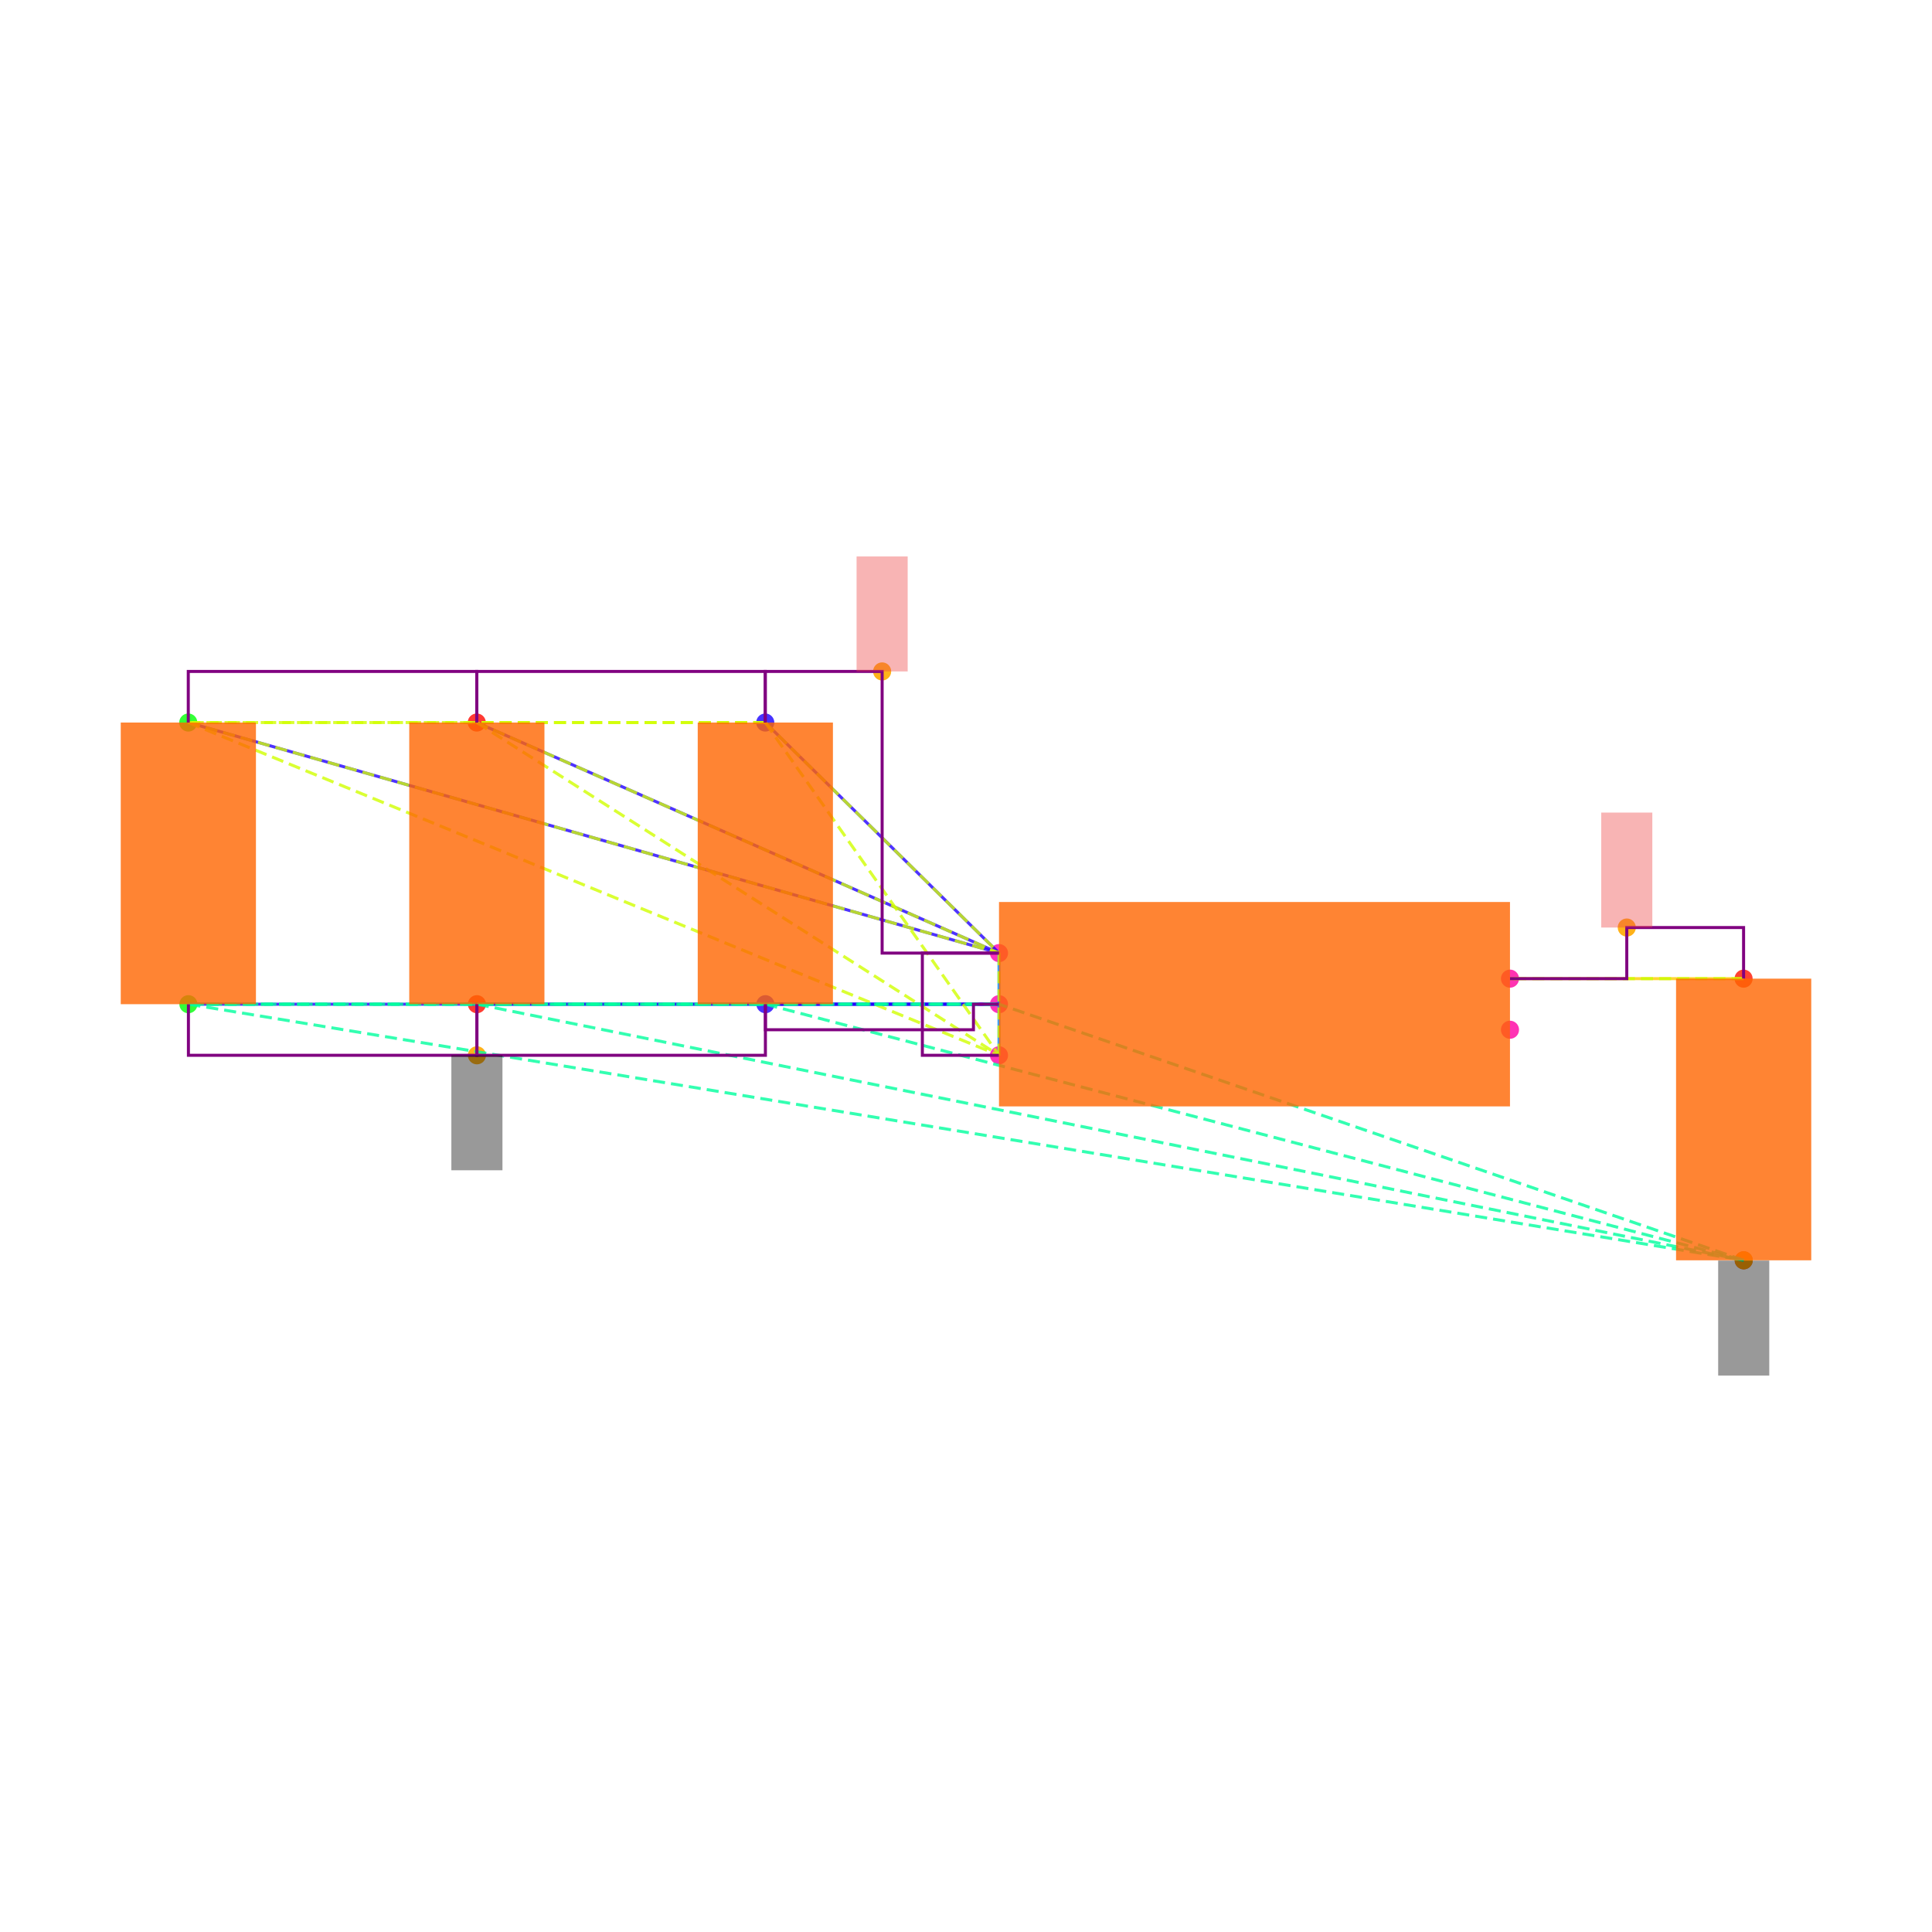
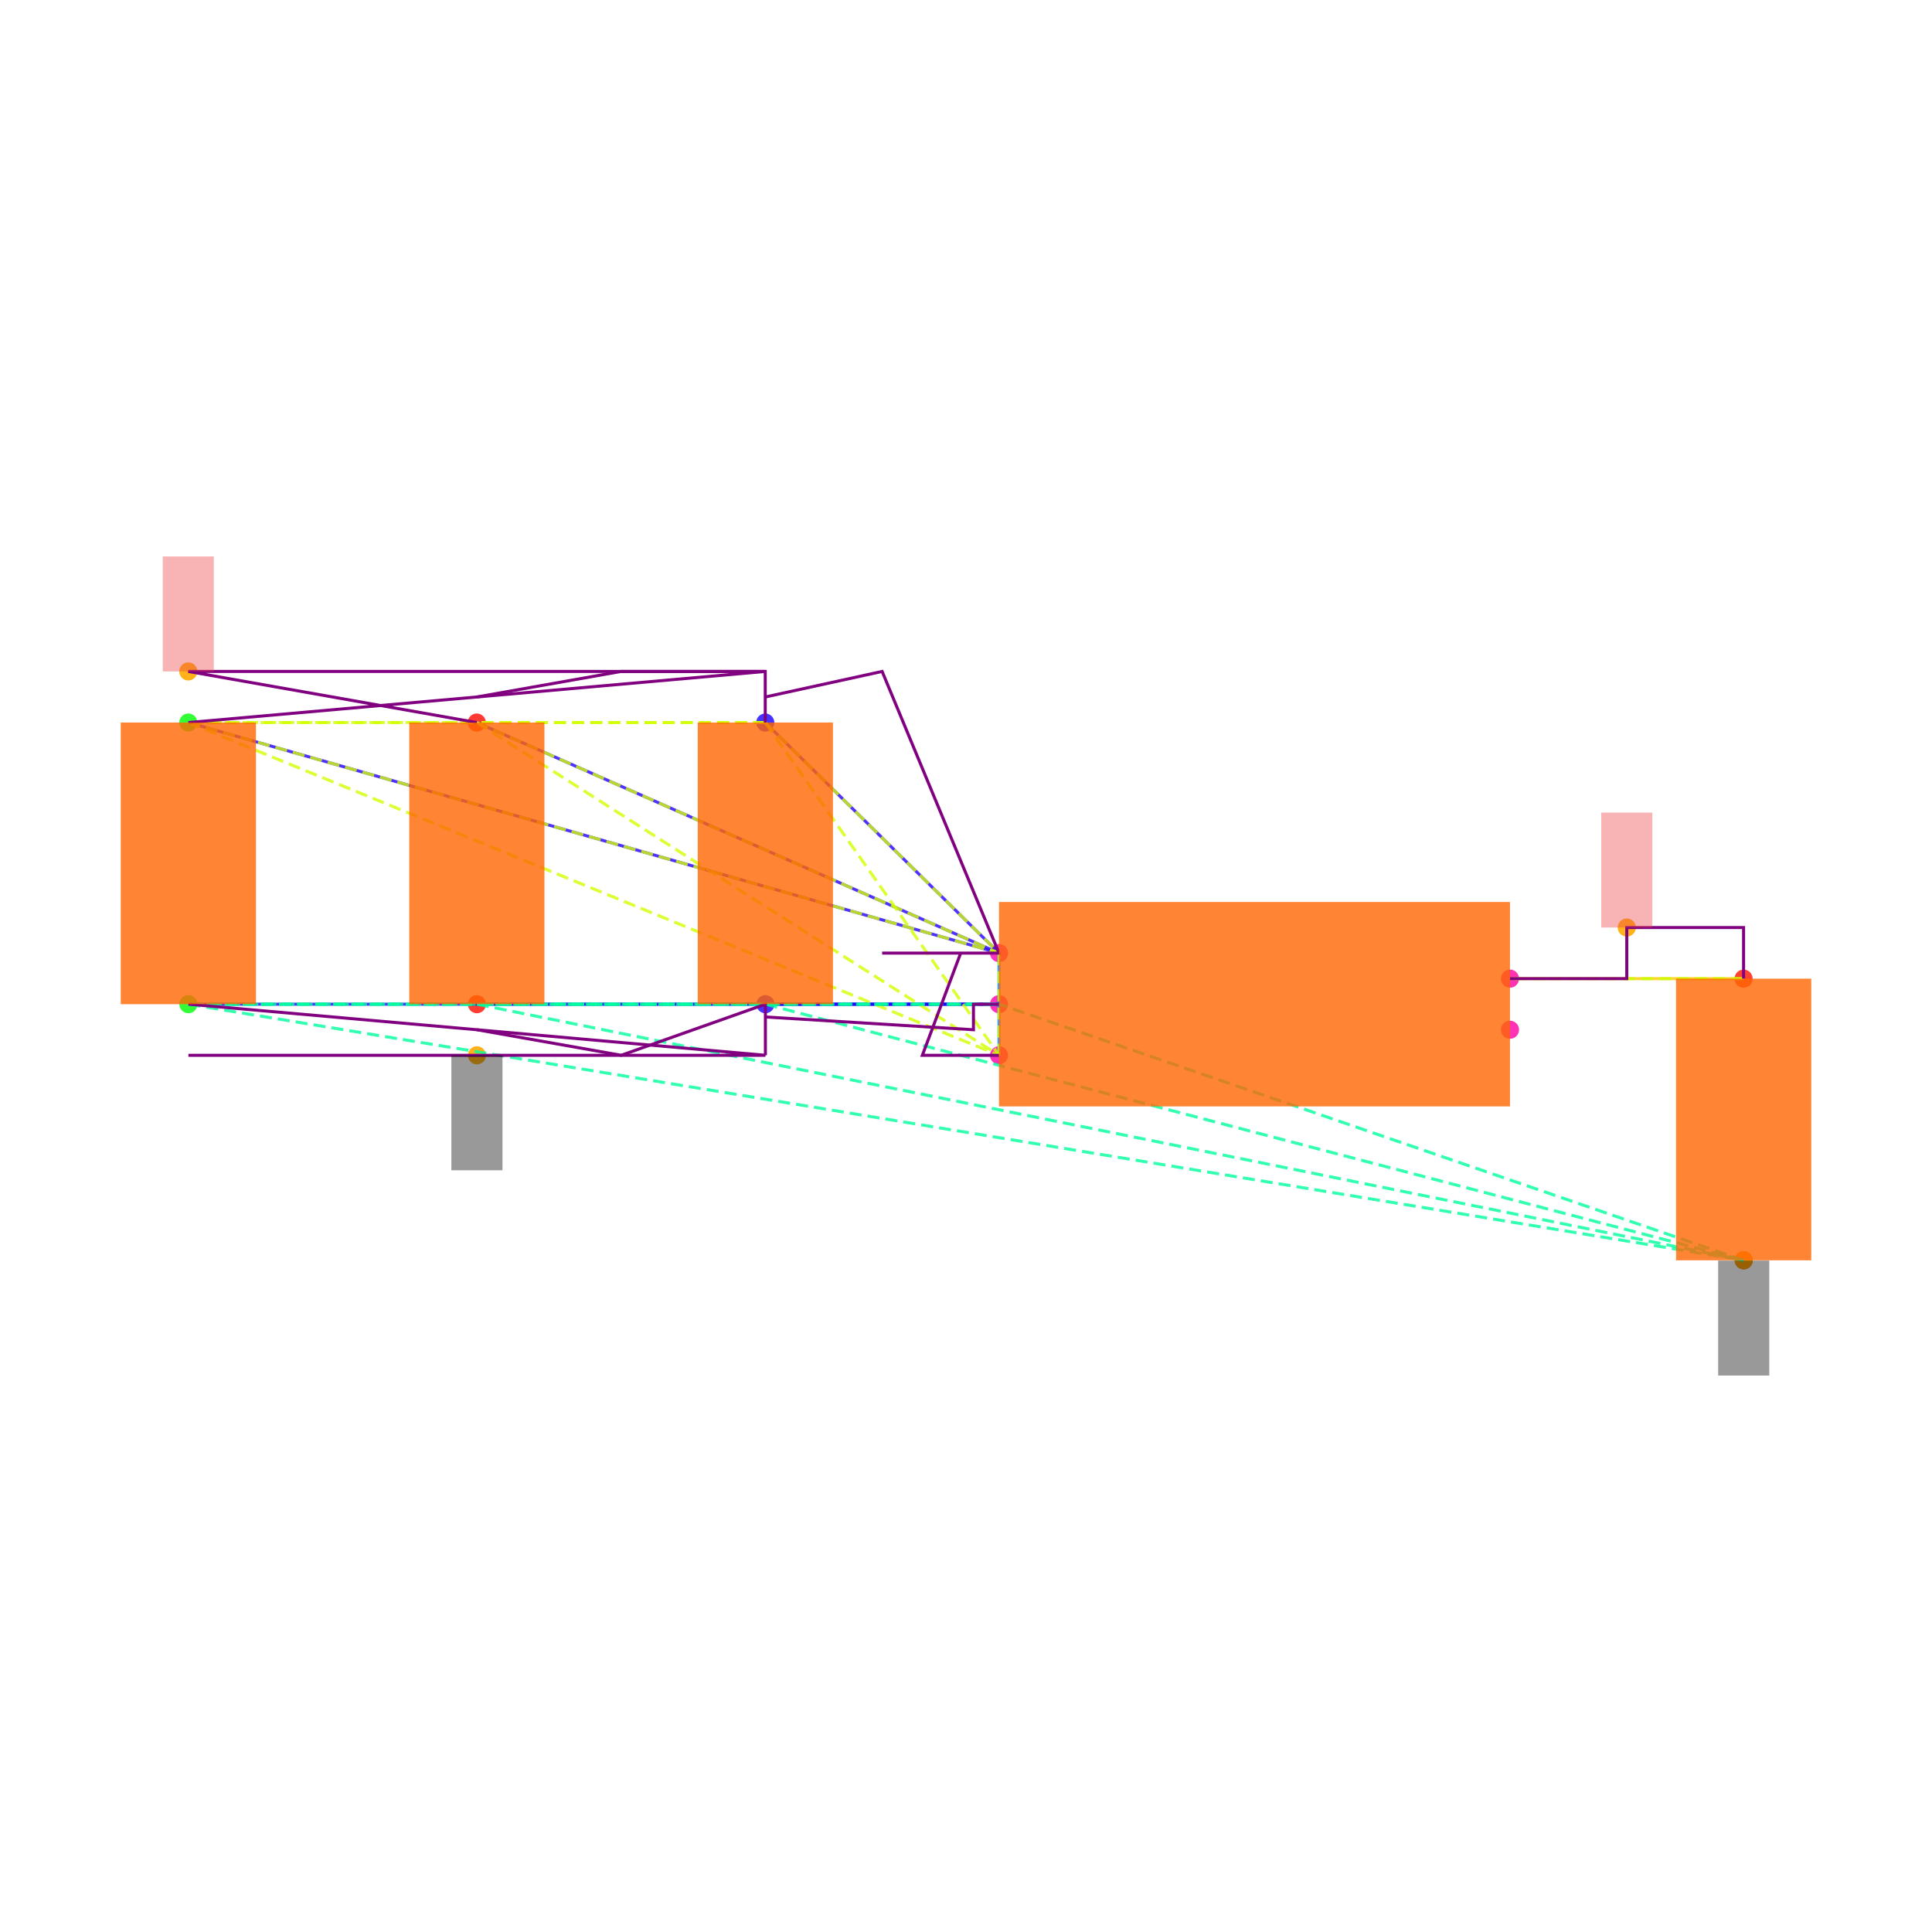
<svg xmlns="http://www.w3.org/2000/svg" width="640" height="640" viewBox="0 0 640 640">
  <rect width="100%" height="100%" fill="white" />
  <g>
    <circle data-type="point" data-label="C6.1 y+" data-x="-1.9148566499999995" data-y="1.1024186000000005" cx="253.503" cy="239.35" r="3" fill="hsl(246, 100%, 50%, 0.8)" />
  </g>
  <g>
    <circle data-type="point" data-label="C6.2 y-" data-x="-1.9143099500000003" data-y="0" cx="253.55" cy="332.653" r="3" fill="hsl(247, 100%, 50%, 0.8)" />
  </g>
  <g>
    <circle data-type="point" data-label="C1.1 y+" data-x="-4.173189849999999" data-y="1.1024186000000002" cx="62.37" cy="239.35" r="3" fill="hsl(121, 100%, 50%, 0.8)" />
  </g>
  <g>
    <circle data-type="point" data-label="C1.2 y-" data-x="-4.17264315" data-y="-2.220446049250313e-16" cx="62.416" cy="332.653" r="3" fill="hsl(122, 100%, 50%, 0.8)" />
  </g>
  <g>
    <circle data-type="point" data-label="C2.1 y+" data-x="-3.0440232499999995" data-y="1.1024186000000002" cx="157.937" cy="239.35" r="3" fill="hsl(2, 100%, 50%, 0.8)" />
  </g>
  <g>
    <circle data-type="point" data-label="C2.2 y-" data-x="-3.0434765500000003" data-y="-2.220446049250313e-16" cx="157.983" cy="332.653" r="3" fill="hsl(3, 100%, 50%, 0.8)" />
  </g>
  <g>
    <circle data-type="point" data-label="C5.1 y+" data-x="1.9143099500000003" data-y="0.09999999999999964" cx="577.584" cy="324.189" r="3" fill="hsl(5, 100%, 50%, 0.8)" />
  </g>
  <g>
    <circle data-type="point" data-label="C5.2 y-" data-x="1.9148566499999995" data-y="-1.0024186000000008" cx="577.63" cy="417.492" r="3" fill="hsl(6, 100%, 50%, 0.8)" />
  </g>
  <g>
    <circle data-type="point" data-label="U1.1 x-" data-x="-1" data-y="0.2" cx="330.932" cy="315.726" r="3" fill="hsl(319, 100%, 50%, 0.8)" />
  </g>
  <g>
    <circle data-type="point" data-label="U1.2 x-" data-x="-1" data-y="0" cx="330.932" cy="332.653" r="3" fill="hsl(320, 100%, 50%, 0.8)" />
  </g>
  <g>
    <circle data-type="point" data-label="U1.3 x-" data-x="-1" data-y="-0.2" cx="330.932" cy="349.58" r="3" fill="hsl(321, 100%, 50%, 0.8)" />
  </g>
  <g>
    <circle data-type="point" data-label="U1.4 x+" data-x="1" data-y="-0.1" cx="500.202" cy="341.116" r="3" fill="hsl(322, 100%, 50%, 0.8)" />
  </g>
  <g>
    <circle data-type="point" data-label="U1.5 x+" data-x="1" data-y="0.1" cx="500.202" cy="324.189" r="3" fill="hsl(323, 100%, 50%, 0.8)" />
  </g>
  <g>
-     <circle data-type="point" data-label="anchorPoint orientation: y+" data-x="-1.4574283249999997" data-y="1.3024186000000004" cx="292.218" cy="222.423" r="3" fill="hsl(40, 100%, 50%, 0.9)" />
+     <circle data-type="point" data-label="anchorPoint orientation: y+" data-x="-4.173189849999999" data-y="1.3024186000000004" cx="62.37" cy="222.423" r="3" fill="hsl(40, 100%, 50%, 0.9)" />
  </g>
  <g>
    <circle data-type="point" data-label="anchorPoint orientation: y-" data-x="-3.0434765500000003" data-y="-0.2000000000000004" cx="157.983" cy="349.58" r="3" fill="hsl(40, 100%, 50%, 0.9)" />
  </g>
  <g>
    <circle data-type="point" data-label="anchorPoint orientation: y-" data-x="1.9148566499999995" data-y="-1.0024186000000008" cx="577.63" cy="417.492" r="3" fill="hsl(40, 100%, 50%, 0.9)" />
  </g>
  <g>
    <circle data-type="point" data-label="anchorPoint orientation: y+" data-x="1.4571549750000001" data-y="0.29999999999999966" cx="538.893" cy="307.262" r="3" fill="hsl(40, 100%, 50%, 0.9)" />
  </g>
  <g>
    <polyline data-points="-1,0.2 -1.9148566499999995,1.1024186000000005" data-type="line" data-label="" points="330.932,315.726 253.503,239.35" fill="none" stroke="hsl(248, 100%, 50%, 0.8)" stroke-width="1" />
  </g>
  <g>
    <polyline data-points="-1,0.2 -4.173189849999999,1.1024186000000002" data-type="line" data-label="" points="330.932,315.726 62.37,239.35" fill="none" stroke="hsl(248, 100%, 50%, 0.8)" stroke-width="1" />
  </g>
  <g>
    <polyline data-points="-1,0.2 -3.0440232499999995,1.1024186000000002" data-type="line" data-label="" points="330.932,315.726 157.937,239.35" fill="none" stroke="hsl(248, 100%, 50%, 0.8)" stroke-width="1" />
  </g>
  <g>
    <polyline data-points="-1,0 -1.9143099500000003,0" data-type="line" data-label="" points="330.932,332.653 253.55,332.653" fill="none" stroke="hsl(248, 100%, 50%, 0.8)" stroke-width="1" />
  </g>
  <g>
    <polyline data-points="-1,0 -4.17264315,-2.220446049250313e-16" data-type="line" data-label="" points="330.932,332.653 62.416,332.653" fill="none" stroke="hsl(248, 100%, 50%, 0.8)" stroke-width="1" />
  </g>
  <g>
    <polyline data-points="-1,0 -3.0434765500000003,-2.220446049250313e-16" data-type="line" data-label="" points="330.932,332.653 157.983,332.653" fill="none" stroke="hsl(248, 100%, 50%, 0.8)" stroke-width="1" />
  </g>
  <g>
    <polyline data-points="-1,-0.2 -1,0.2" data-type="line" data-label="" points="330.932,349.58 330.932,315.726" fill="none" stroke="hsl(208, 100%, 50%, 0.8)" stroke-width="1" />
  </g>
  <g>
    <polyline data-points="1,0.1 1.9143099500000003,0.09999999999999964" data-type="line" data-label="" points="500.202,324.189 577.584,324.189" fill="none" stroke="hsl(48, 100%, 50%, 0.8)" stroke-width="1" />
  </g>
  <g>
    <polyline data-points="-1.9148566499999995,1.1024186000000005 -4.173189849999999,1.1024186000000002" data-type="line" data-label="" points="253.503,239.35 62.37,239.35" fill="none" stroke="hsl(71, 100%, 50%, 0.8)" stroke-width="1" stroke-dasharray="4 2" />
  </g>
  <g>
    <polyline data-points="-1.9148566499999995,1.1024186000000005 -3.0440232499999995,1.1024186000000002" data-type="line" data-label="" points="253.503,239.35 157.937,239.35" fill="none" stroke="hsl(71, 100%, 50%, 0.8)" stroke-width="1" stroke-dasharray="4 2" />
  </g>
  <g>
    <polyline data-points="-1.9148566499999995,1.1024186000000005 -1,0.2" data-type="line" data-label="" points="253.503,239.35 330.932,315.726" fill="none" stroke="hsl(71, 100%, 50%, 0.8)" stroke-width="1" stroke-dasharray="4 2" />
  </g>
  <g>
    <polyline data-points="-1.9148566499999995,1.1024186000000005 -1,-0.2" data-type="line" data-label="" points="253.503,239.35 330.932,349.58" fill="none" stroke="hsl(71, 100%, 50%, 0.8)" stroke-width="1" stroke-dasharray="4 2" />
  </g>
  <g>
    <polyline data-points="-4.173189849999999,1.1024186000000002 -3.0440232499999995,1.1024186000000002" data-type="line" data-label="" points="62.37,239.35 157.937,239.35" fill="none" stroke="hsl(71, 100%, 50%, 0.8)" stroke-width="1" stroke-dasharray="4 2" />
  </g>
  <g>
    <polyline data-points="-4.173189849999999,1.1024186000000002 -1,0.2" data-type="line" data-label="" points="62.37,239.35 330.932,315.726" fill="none" stroke="hsl(71, 100%, 50%, 0.8)" stroke-width="1" stroke-dasharray="4 2" />
  </g>
  <g>
    <polyline data-points="-4.173189849999999,1.1024186000000002 -1,-0.2" data-type="line" data-label="" points="62.37,239.35 330.932,349.58" fill="none" stroke="hsl(71, 100%, 50%, 0.8)" stroke-width="1" stroke-dasharray="4 2" />
  </g>
  <g>
    <polyline data-points="-3.0440232499999995,1.1024186000000002 -1,0.2" data-type="line" data-label="" points="157.937,239.35 330.932,315.726" fill="none" stroke="hsl(71, 100%, 50%, 0.8)" stroke-width="1" stroke-dasharray="4 2" />
  </g>
  <g>
    <polyline data-points="-3.0440232499999995,1.1024186000000002 -1,-0.2" data-type="line" data-label="" points="157.937,239.35 330.932,349.58" fill="none" stroke="hsl(71, 100%, 50%, 0.8)" stroke-width="1" stroke-dasharray="4 2" />
  </g>
  <g>
    <polyline data-points="-1,0.2 -1,-0.2" data-type="line" data-label="" points="330.932,315.726 330.932,349.58" fill="none" stroke="hsl(71, 100%, 50%, 0.8)" stroke-width="1" stroke-dasharray="4 2" />
  </g>
  <g>
    <polyline data-points="-1.9143099500000003,0 -4.17264315,-2.220446049250313e-16" data-type="line" data-label="" points="253.55,332.653 62.416,332.653" fill="none" stroke="hsl(157, 100%, 50%, 0.8)" stroke-width="1" stroke-dasharray="4 2" />
  </g>
  <g>
    <polyline data-points="-1.9143099500000003,0 -3.0434765500000003,-2.220446049250313e-16" data-type="line" data-label="" points="253.55,332.653 157.983,332.653" fill="none" stroke="hsl(157, 100%, 50%, 0.8)" stroke-width="1" stroke-dasharray="4 2" />
  </g>
  <g>
    <polyline data-points="-1.9143099500000003,0 1.9148566499999995,-1.0024186000000008" data-type="line" data-label="" points="253.55,332.653 577.63,417.492" fill="none" stroke="hsl(157, 100%, 50%, 0.8)" stroke-width="1" stroke-dasharray="4 2" />
  </g>
  <g>
    <polyline data-points="-1.9143099500000003,0 -1,0" data-type="line" data-label="" points="253.55,332.653 330.932,332.653" fill="none" stroke="hsl(157, 100%, 50%, 0.8)" stroke-width="1" stroke-dasharray="4 2" />
  </g>
  <g>
    <polyline data-points="-4.17264315,-2.220446049250313e-16 -3.0434765500000003,-2.220446049250313e-16" data-type="line" data-label="" points="62.416,332.653 157.983,332.653" fill="none" stroke="hsl(157, 100%, 50%, 0.8)" stroke-width="1" stroke-dasharray="4 2" />
  </g>
  <g>
    <polyline data-points="-4.17264315,-2.220446049250313e-16 1.9148566499999995,-1.0024186000000008" data-type="line" data-label="" points="62.416,332.653 577.63,417.492" fill="none" stroke="hsl(157, 100%, 50%, 0.8)" stroke-width="1" stroke-dasharray="4 2" />
  </g>
  <g>
    <polyline data-points="-4.17264315,-2.220446049250313e-16 -1,0" data-type="line" data-label="" points="62.416,332.653 330.932,332.653" fill="none" stroke="hsl(157, 100%, 50%, 0.8)" stroke-width="1" stroke-dasharray="4 2" />
  </g>
  <g>
    <polyline data-points="-3.0434765500000003,-2.220446049250313e-16 1.9148566499999995,-1.0024186000000008" data-type="line" data-label="" points="157.983,332.653 577.63,417.492" fill="none" stroke="hsl(157, 100%, 50%, 0.8)" stroke-width="1" stroke-dasharray="4 2" />
  </g>
  <g>
    <polyline data-points="-3.0434765500000003,-2.220446049250313e-16 -1,0" data-type="line" data-label="" points="157.983,332.653 330.932,332.653" fill="none" stroke="hsl(157, 100%, 50%, 0.8)" stroke-width="1" stroke-dasharray="4 2" />
  </g>
  <g>
    <polyline data-points="1.9148566499999995,-1.0024186000000008 -1,0" data-type="line" data-label="" points="577.63,417.492 330.932,332.653" fill="none" stroke="hsl(157, 100%, 50%, 0.8)" stroke-width="1" stroke-dasharray="4 2" />
  </g>
  <g>
    <polyline data-points="1.9143099500000003,0.09999999999999964 1,0.1" data-type="line" data-label="" points="577.584,324.189 500.202,324.189" fill="none" stroke="hsl(73, 100%, 50%, 0.8)" stroke-width="1" stroke-dasharray="4 2" />
  </g>
  <g>
-     <polyline data-points="-3.0440232499999995,1.1024186000000002 -3.0440232499999995,1.3024186000000004 -4.173189849999999,1.3024186000000004 -4.173189849999999,1.1024186000000002" data-type="line" data-label="" points="157.937,239.35 157.937,222.423 62.37,222.423 62.37,239.35" fill="none" stroke="purple" stroke-width="1" />
+     <polyline data-points="-3.0440232499999995,1.1024186000000002 -4.173189849999999,1.3024186000000004 -1.9148566499999995,1.3024186000000004 -4.173189849999999,1.1024186000000002" data-type="line" data-label="" points="157.937,239.35 62.37,222.423 253.503,222.423 62.37,239.35" fill="none" stroke="purple" stroke-width="1" />
  </g>
  <g>
-     <polyline data-points="-1.9148566499999995,1.1024186000000002 -1.9148566499999995,1.3024186000000004 -3.0440232499999995,1.3024186000000004 -3.0440232499999995,1.1024186000000002" data-type="line" data-label="" points="253.503,239.35 253.503,222.423 157.937,222.423 157.937,239.35" fill="none" stroke="purple" stroke-width="1" />
+     <polyline data-points="-1.9148566499999995,1.1024186000000002 -1.9148566499999995,1.3024186000000004 -2.4794399499999997,1.3024186000000004 -3.0440232499999995,1.2024186000000003" data-type="line" data-label="" points="253.503,239.35 253.503,222.423 205.72,222.423 157.937,230.886" fill="none" stroke="purple" stroke-width="1" />
  </g>
  <g>
-     <polyline data-points="-1,0.20000000000000018 -1.4574283249999997,0.20000000000000018 -1.4574283249999997,1.3024186000000004 -1.9148566499999995,1.3024186000000004 -1.9148566499999995,1.1024186000000005" data-type="line" data-label="" points="330.932,315.726 292.218,315.726 292.218,222.423 253.503,222.423 253.503,239.35" fill="none" stroke="purple" stroke-width="1" />
+     <polyline data-points="-1.4574283249999997,0.2000000000000001 -1,0.2000000000000001 -1.4574283249999997,1.3024186000000004 -1.9148566499999995,1.2024186000000006" data-type="line" data-label="" points="292.218,315.726 330.932,315.726 292.218,222.423 253.503,230.886" fill="none" stroke="purple" stroke-width="1" />
  </g>
  <g>
-     <polyline data-points="-1,-0.2 -1.3,-0.2 -1.3,0.2 -1,0.2" data-type="line" data-label="" points="330.932,349.58 305.542,349.58 305.542,315.726 330.932,315.726" fill="none" stroke="purple" stroke-width="1" />
+     <polyline data-points="-1,-0.2 -1.3,-0.2 -1.15,0.2000000000000001" data-type="line" data-label="" points="330.932,349.58 305.542,349.58 318.237,315.726" fill="none" stroke="purple" stroke-width="1" />
  </g>
  <g>
-     <polyline data-points="-3.0434765500000003,-2.220446049250313e-16 -3.0434765500000003,-0.2000000000000004 -4.17264315,-0.2000000000000004 -4.17264315,-2.220446049250313e-16" data-type="line" data-label="" points="157.983,332.653 157.983,349.58 62.416,349.58 62.416,332.653" fill="none" stroke="purple" stroke-width="1" />
+     <polyline data-points="-3.0434765500000003,-0.2000000000000004 -4.17264315,-0.2000000000000004 -1.9143099500000003,-0.2000000000000004 -4.17264315,-2.220446049250313e-16" data-type="line" data-label="" points="157.983,349.58 62.416,349.58 253.55,349.58 62.416,332.653" fill="none" stroke="purple" stroke-width="1" />
  </g>
  <g>
-     <polyline data-points="-1.9143099500000003,-2.220446049250313e-16 -1.9143099500000003,-0.2000000000000004 -3.0434765500000003,-0.2000000000000004 -3.0434765500000003,-2.220446049250313e-16" data-type="line" data-label="" points="253.55,332.653 253.55,349.58 157.983,349.58 157.983,332.653" fill="none" stroke="purple" stroke-width="1" />
+     <polyline data-points="-1.9143099500000003,-0.2000000000000004 -1.9143099500000003,0 -2.4788932500000005,-0.2000000000000004 -3.0434765500000003,-0.10000000000000031" data-type="line" data-label="" points="253.55,349.58 253.55,332.653 205.766,349.58 157.983,341.116" fill="none" stroke="purple" stroke-width="1" />
  </g>
  <g>
-     <polyline data-points="-1,0 -1.0999999999999999,0 -1.0999999999999999,-0.09999999999999995 -1.9143099500000003,-0.09999999999999995 -1.9143099500000003,0" data-type="line" data-label="" points="330.932,332.653 322.469,332.653 322.469,341.116 253.55,341.116 253.55,332.653" fill="none" stroke="purple" stroke-width="1" />
+     <polyline data-points="-1,0 -1.0999999999999999,0 -1.0999999999999999,-0.09999999999999995 -1.9143099500000003,-0.049999999999999975" data-type="line" data-label="" points="330.932,332.653 322.469,332.653 322.469,341.116 253.55,336.885" fill="none" stroke="purple" stroke-width="1" />
  </g>
  <g>
    <polyline data-points="1,0.1 1.4571549750000001,0.1 1.4571549750000001,0.29999999999999966 1.9143099500000003,0.29999999999999966 1.9143099500000003,0.09999999999999964" data-type="line" data-label="" points="500.202,324.189 538.893,324.189 538.893,307.262 577.584,307.262 577.584,324.189" fill="none" stroke="purple" stroke-width="1" />
  </g>
  <g>
    <rect data-type="rect" data-label="schematic_component_0" data-x="-1.9145832999999999" data-y="0.5512093000000002" x="231.133" y="239.35" width="44.786" height="93.303" fill="hsl(24, 100%, 50%, 0.8)" stroke="black" stroke-width="0.012" />
  </g>
  <g>
    <rect data-type="rect" data-label="schematic_component_1" data-x="-4.1729164999999995" data-y="0.5512093" x="40" y="239.35" width="44.786" height="93.303" fill="hsl(24, 100%, 50%, 0.8)" stroke="black" stroke-width="0.012" />
  </g>
  <g>
    <rect data-type="rect" data-label="schematic_component_2" data-x="-3.0437499" data-y="0.5512093" x="135.567" y="239.35" width="44.786" height="93.303" fill="hsl(24, 100%, 50%, 0.8)" stroke="black" stroke-width="0.012" />
  </g>
  <g>
    <rect data-type="rect" data-label="schematic_component_3" data-x="1.9145832999999999" data-y="-0.4512093000000006" x="555.214" y="324.189" width="44.786" height="93.303" fill="hsl(24, 100%, 50%, 0.8)" stroke="black" stroke-width="0.012" />
  </g>
  <g>
    <rect data-type="rect" data-label="schematic_component_4" data-x="0" data-y="0" x="330.932" y="298.799" width="169.27" height="67.708" fill="hsl(24, 100%, 50%, 0.8)" stroke="black" stroke-width="0.012" />
  </g>
  <g>
-     <rect data-type="rect" data-label="netId: VSYS globalConnNetId: connectivity_net0 available orientations: y+" data-x="-1.4574283249999997" data-y="1.5274186000000005" x="283.754" y="184.337" width="16.927" height="38.086" fill="#ef444466" stroke="#ef4444" stroke-width="0.012" />
+     <rect data-type="rect" data-label="netId: VSYS globalConnNetId: connectivity_net0 available orientations: y+" data-x="-4.173189849999999" data-y="1.5274186000000005" x="53.906" y="184.337" width="16.927" height="38.086" fill="#ef444466" stroke="#ef4444" stroke-width="0.012" />
  </g>
  <g>
    <rect data-type="rect" data-label="netId: GND globalConnNetId: connectivity_net1 available orientations: y-" data-x="-3.0434765500000003" data-y="-0.4250000000000004" x="149.519" y="349.58" width="16.927" height="38.086" fill="#00000066" stroke="#000000" stroke-width="0.012" />
  </g>
  <g>
    <rect data-type="rect" data-label="netId: GND globalConnNetId: connectivity_net1 available orientations: y-" data-x="1.9148566499999995" data-y="-1.2284186000000008" x="569.167" y="417.577" width="16.927" height="38.086" fill="#00000066" stroke="#000000" stroke-width="0.012" />
  </g>
  <g>
    <rect data-type="rect" data-label="netId: V3_3 globalConnNetId: connectivity_net2 available orientations: y+" data-x="1.4571549750000001" data-y="0.5249999999999997" x="530.429" y="269.177" width="16.927" height="38.086" fill="#ef444466" stroke="#ef4444" stroke-width="0.012" />
  </g>
  <g id="crosshair" style="display: none">
    <line id="crosshair-h" y1="0" y2="640" stroke="#666" stroke-width="0.5" />
    <line id="crosshair-v" x1="0" x2="640" stroke="#666" stroke-width="0.5" />
    <text id="coordinates" font-family="monospace" font-size="12" fill="#666" />
  </g>
</svg>
